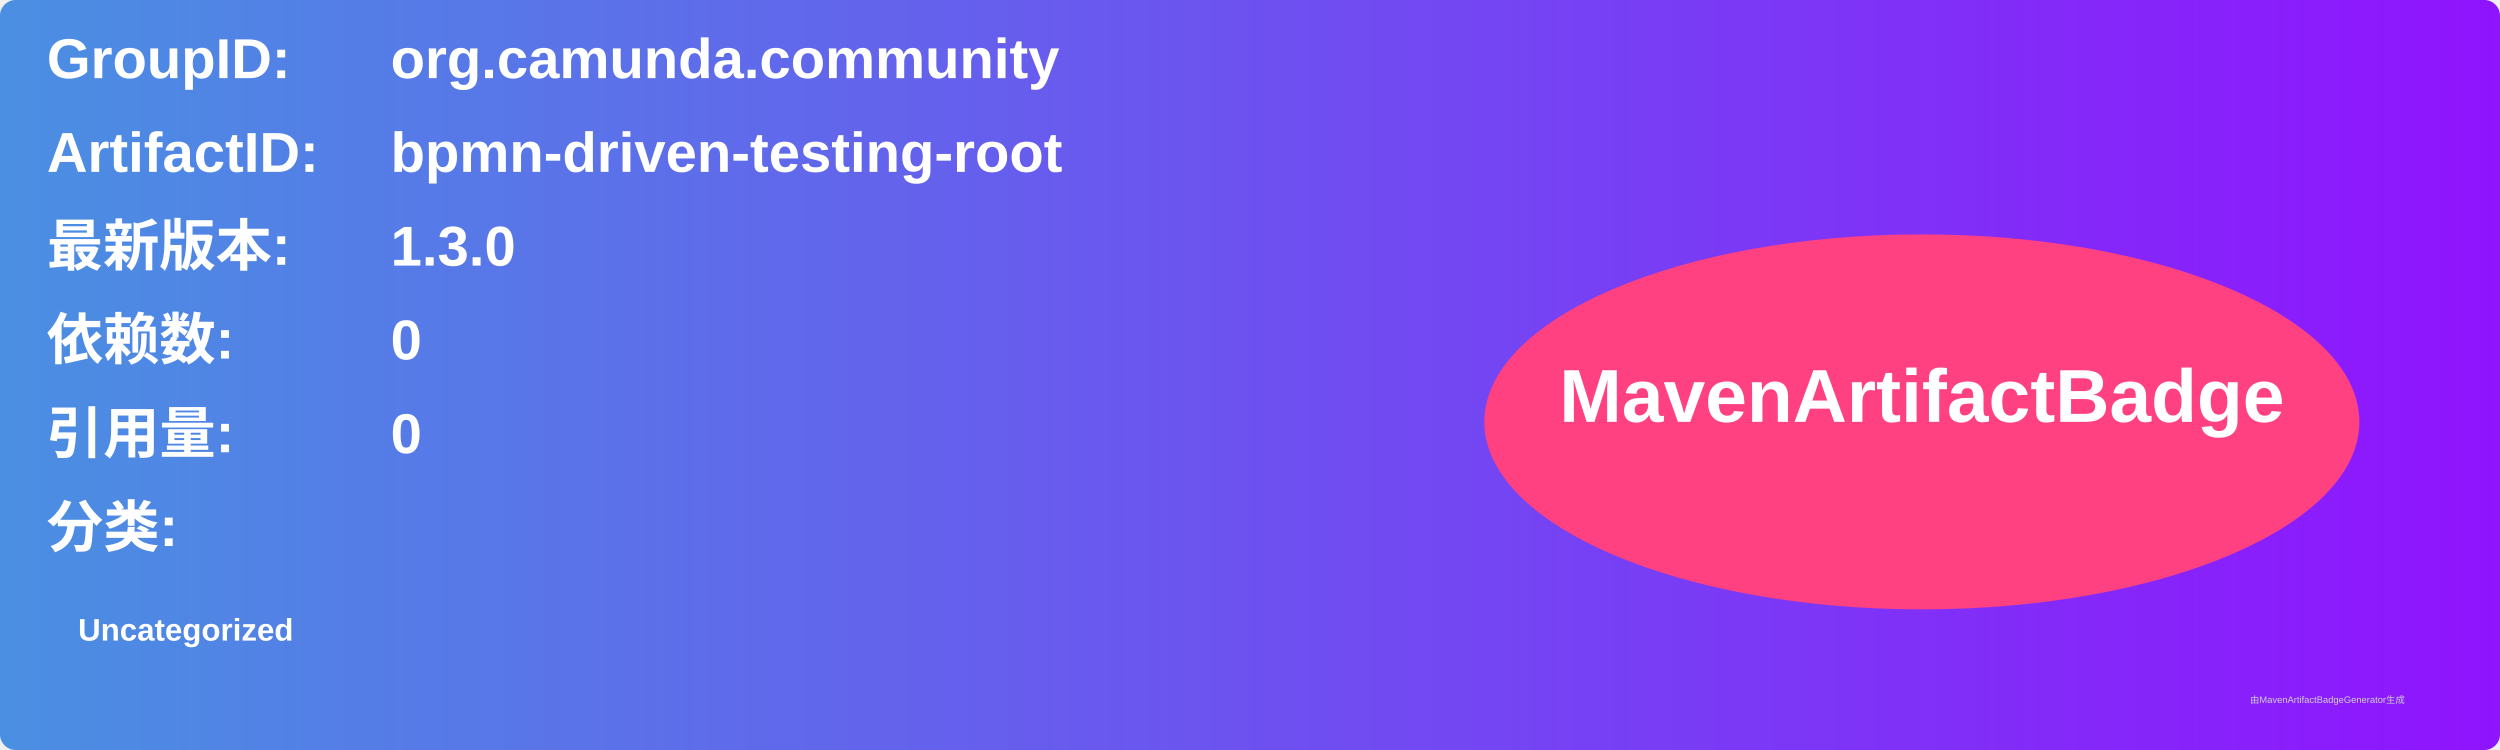
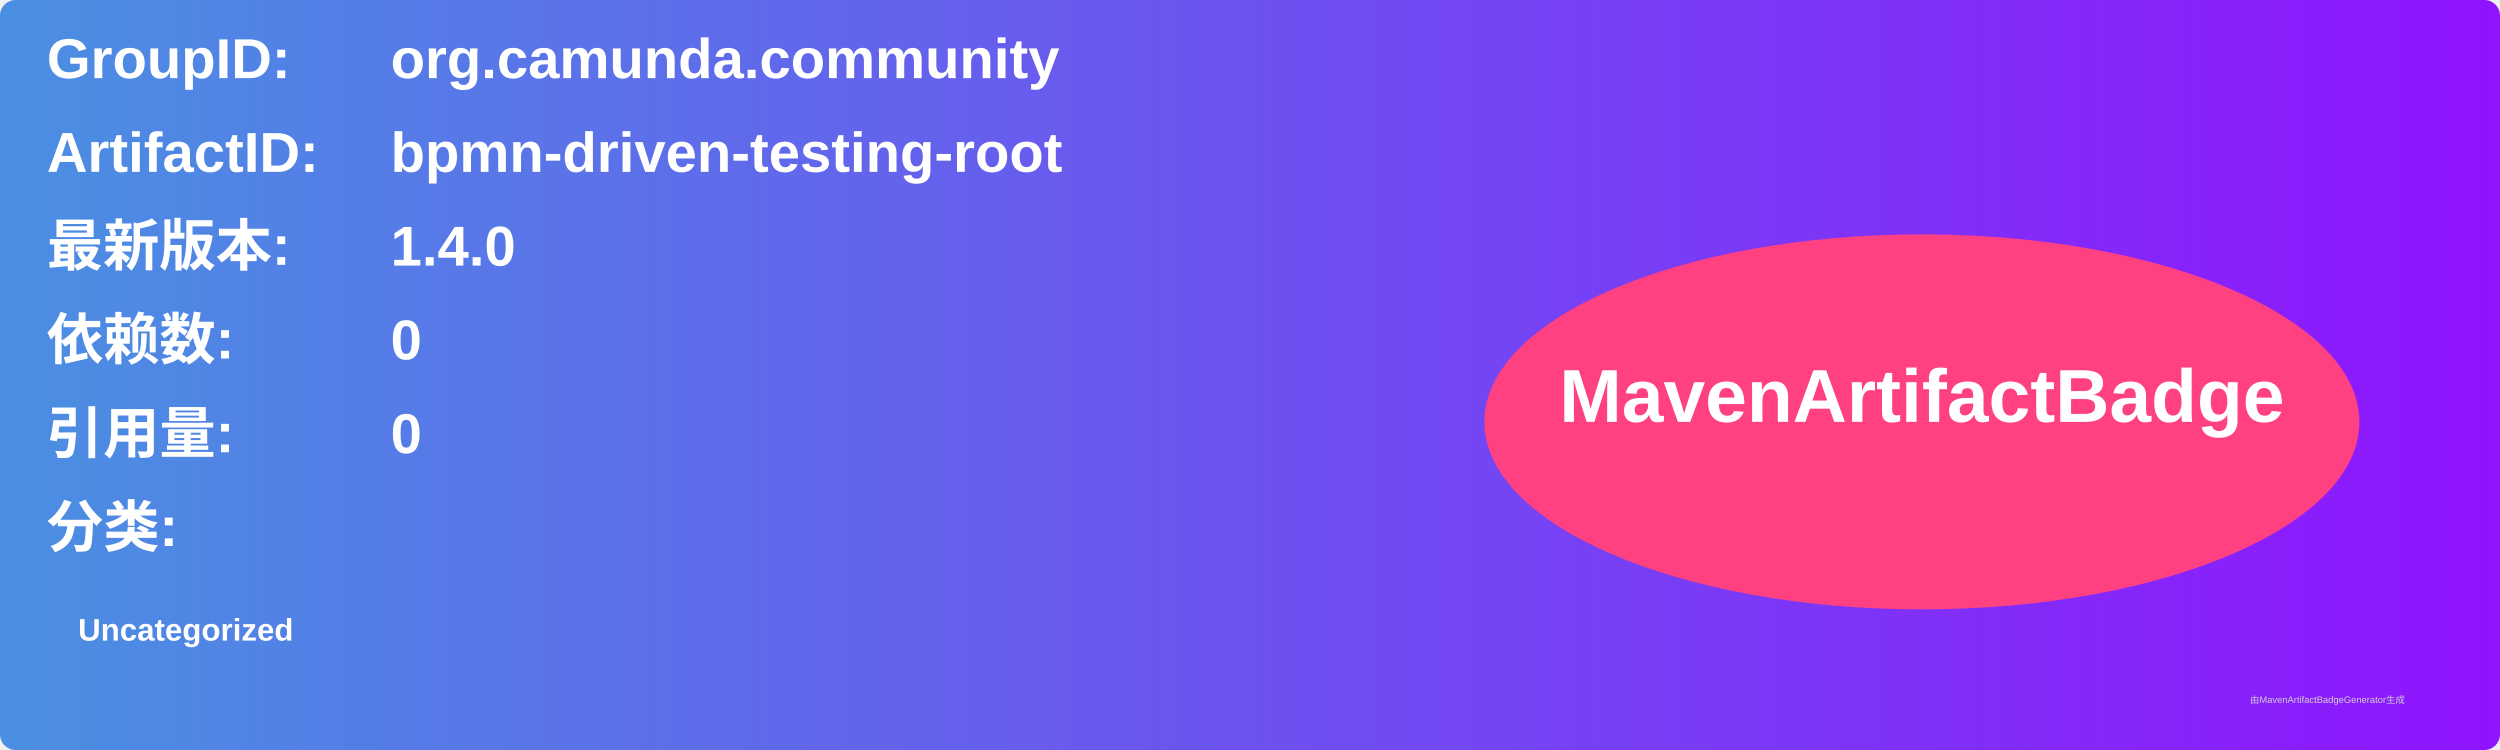
<svg xmlns="http://www.w3.org/2000/svg" width="800" height="240" viewBox="0 0 800 240">
  <linearGradient id="grad" x1="0%" y1="0%" x2="100%" y2="0%">
    <stop offset="0%" stop-color="#4a90e2" />
    <stop offset="100%" stop-color="#9013fe" />
  </linearGradient>
  <rect width="100%" height="100%" rx="5" ry="5" fill="url(#grad)" />
  <g transform="translate(15, 15)">
    <text x="0" y="10" font-family="Arial" font-size="18" fill="white" font-weight="bold" width="260">GroupID:</text>
    <text x="110" y="10" font-family="Arial" font-size="18" fill="white" font-weight="bold" width="460">org.camunda.community</text>
    <text x="0" y="40" font-family="Arial" font-size="18" fill="white" font-weight="bold" width="260">ArtifactID:</text>
    <text x="110" y="40" font-family="Arial" font-size="18" fill="white" font-weight="bold" width="460">bpmn-driven-testing-root</text>
    <text x="0" y="70" font-family="Arial" font-size="18" fill="white" font-weight="bold">最新版本:</text>
    <text x="110" y="70" font-family="Arial" font-size="18" fill="white" font-weight="bold">
-       <tspan font-weight="bold">1.3.0</tspan>
+       <tspan font-weight="bold">1.4.0</tspan>
    </text>
    <text x="0" y="100" font-family="Arial" font-size="18" fill="white" font-weight="bold">依赖数: </text>
    <text x="110" y="100" font-family="Arial" font-size="18" fill="white">
      <tspan font-weight="bold">0</tspan>
    </text>
    <text x="0" y="130" font-family="Arial" font-size="18" fill="white" font-weight="bold">引用量: </text>
    <text x="110" y="130" font-family="Arial" font-size="18" fill="white">
      <tspan font-weight="bold">0</tspan>
    </text>
    <text x="0" y="160" font-family="Arial" font-size="18" fill="white" font-weight="bold">分类:</text>
    <text x="10" y="190" font-family="Arial" font-size="10" fill="white">
      <tspan font-weight="bold">Uncategorized</tspan>
    </text>
    <ellipse cx="600" cy="120" rx="140" ry="60" fill="#ff4081" />
    <text x="600" y="120" text-anchor="middle" font-family="Arial" font-size="24" fill="white" font-weight="bold">MavenArtifactBadge</text>
  </g>
  <text x="720" y="225" font-family="Arial" font-size="3" fill="#d0d0d0">由MavenArtifactBadgeGenerator生成</text>
</svg>
